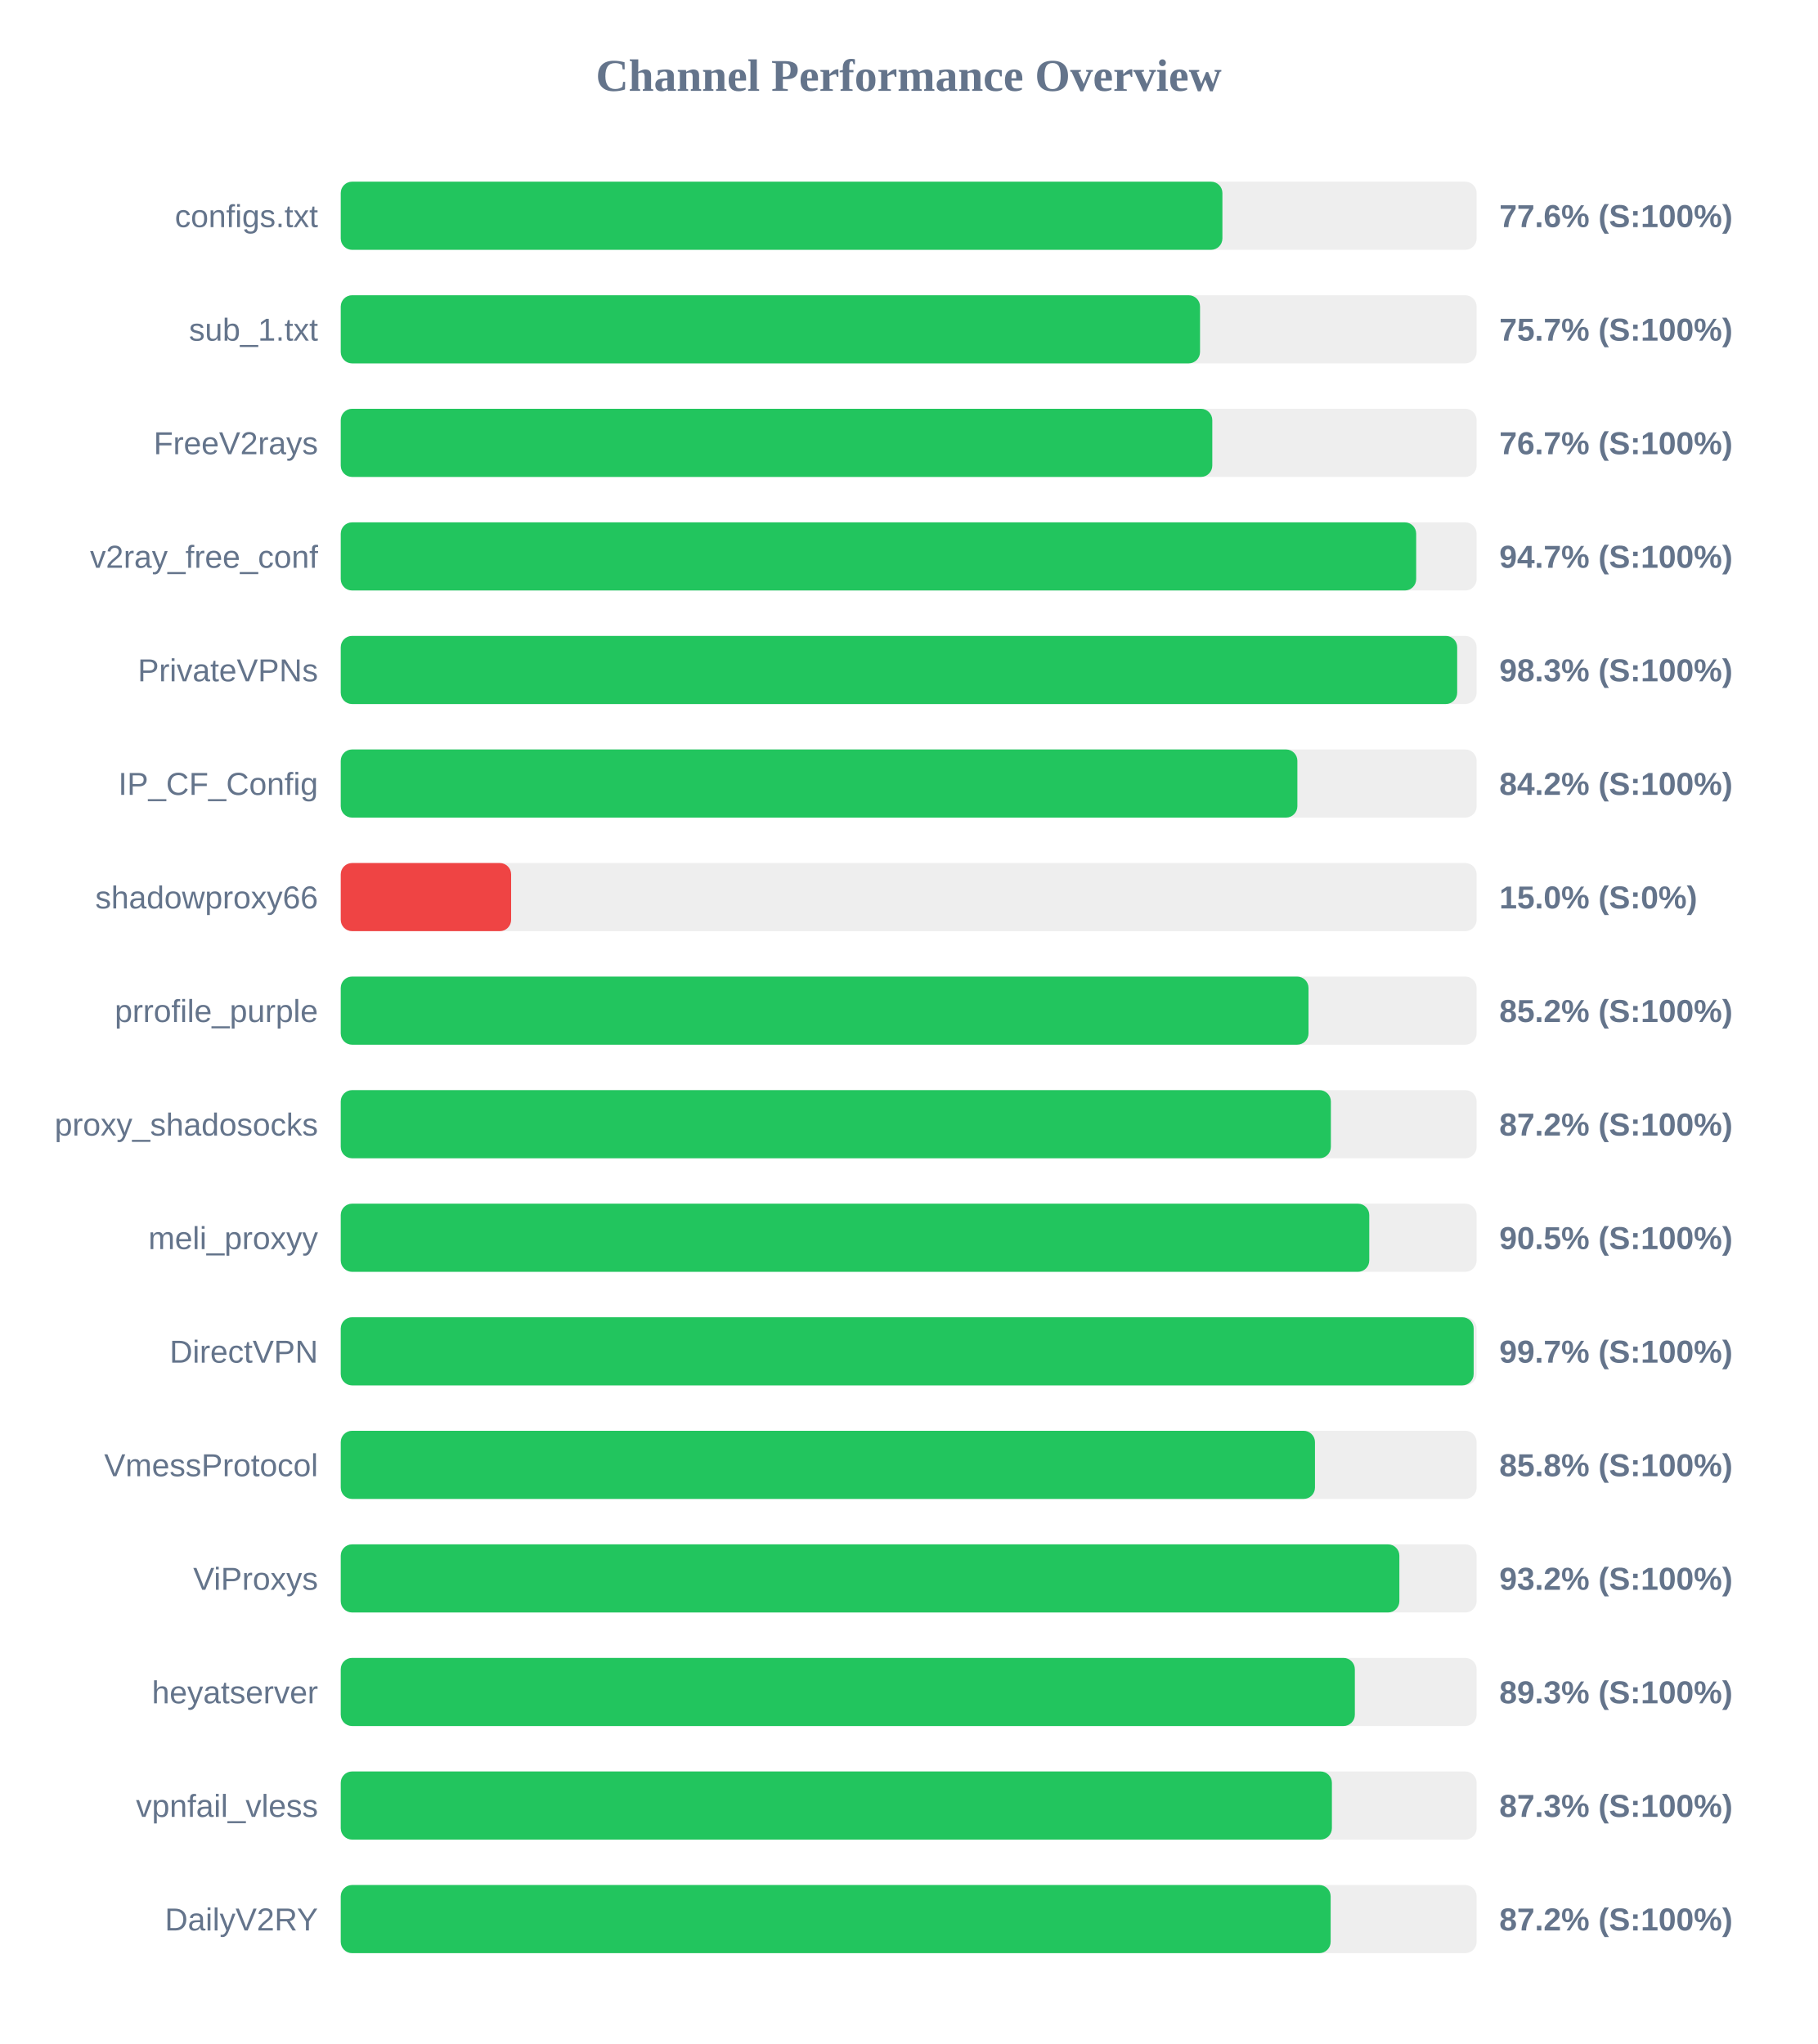
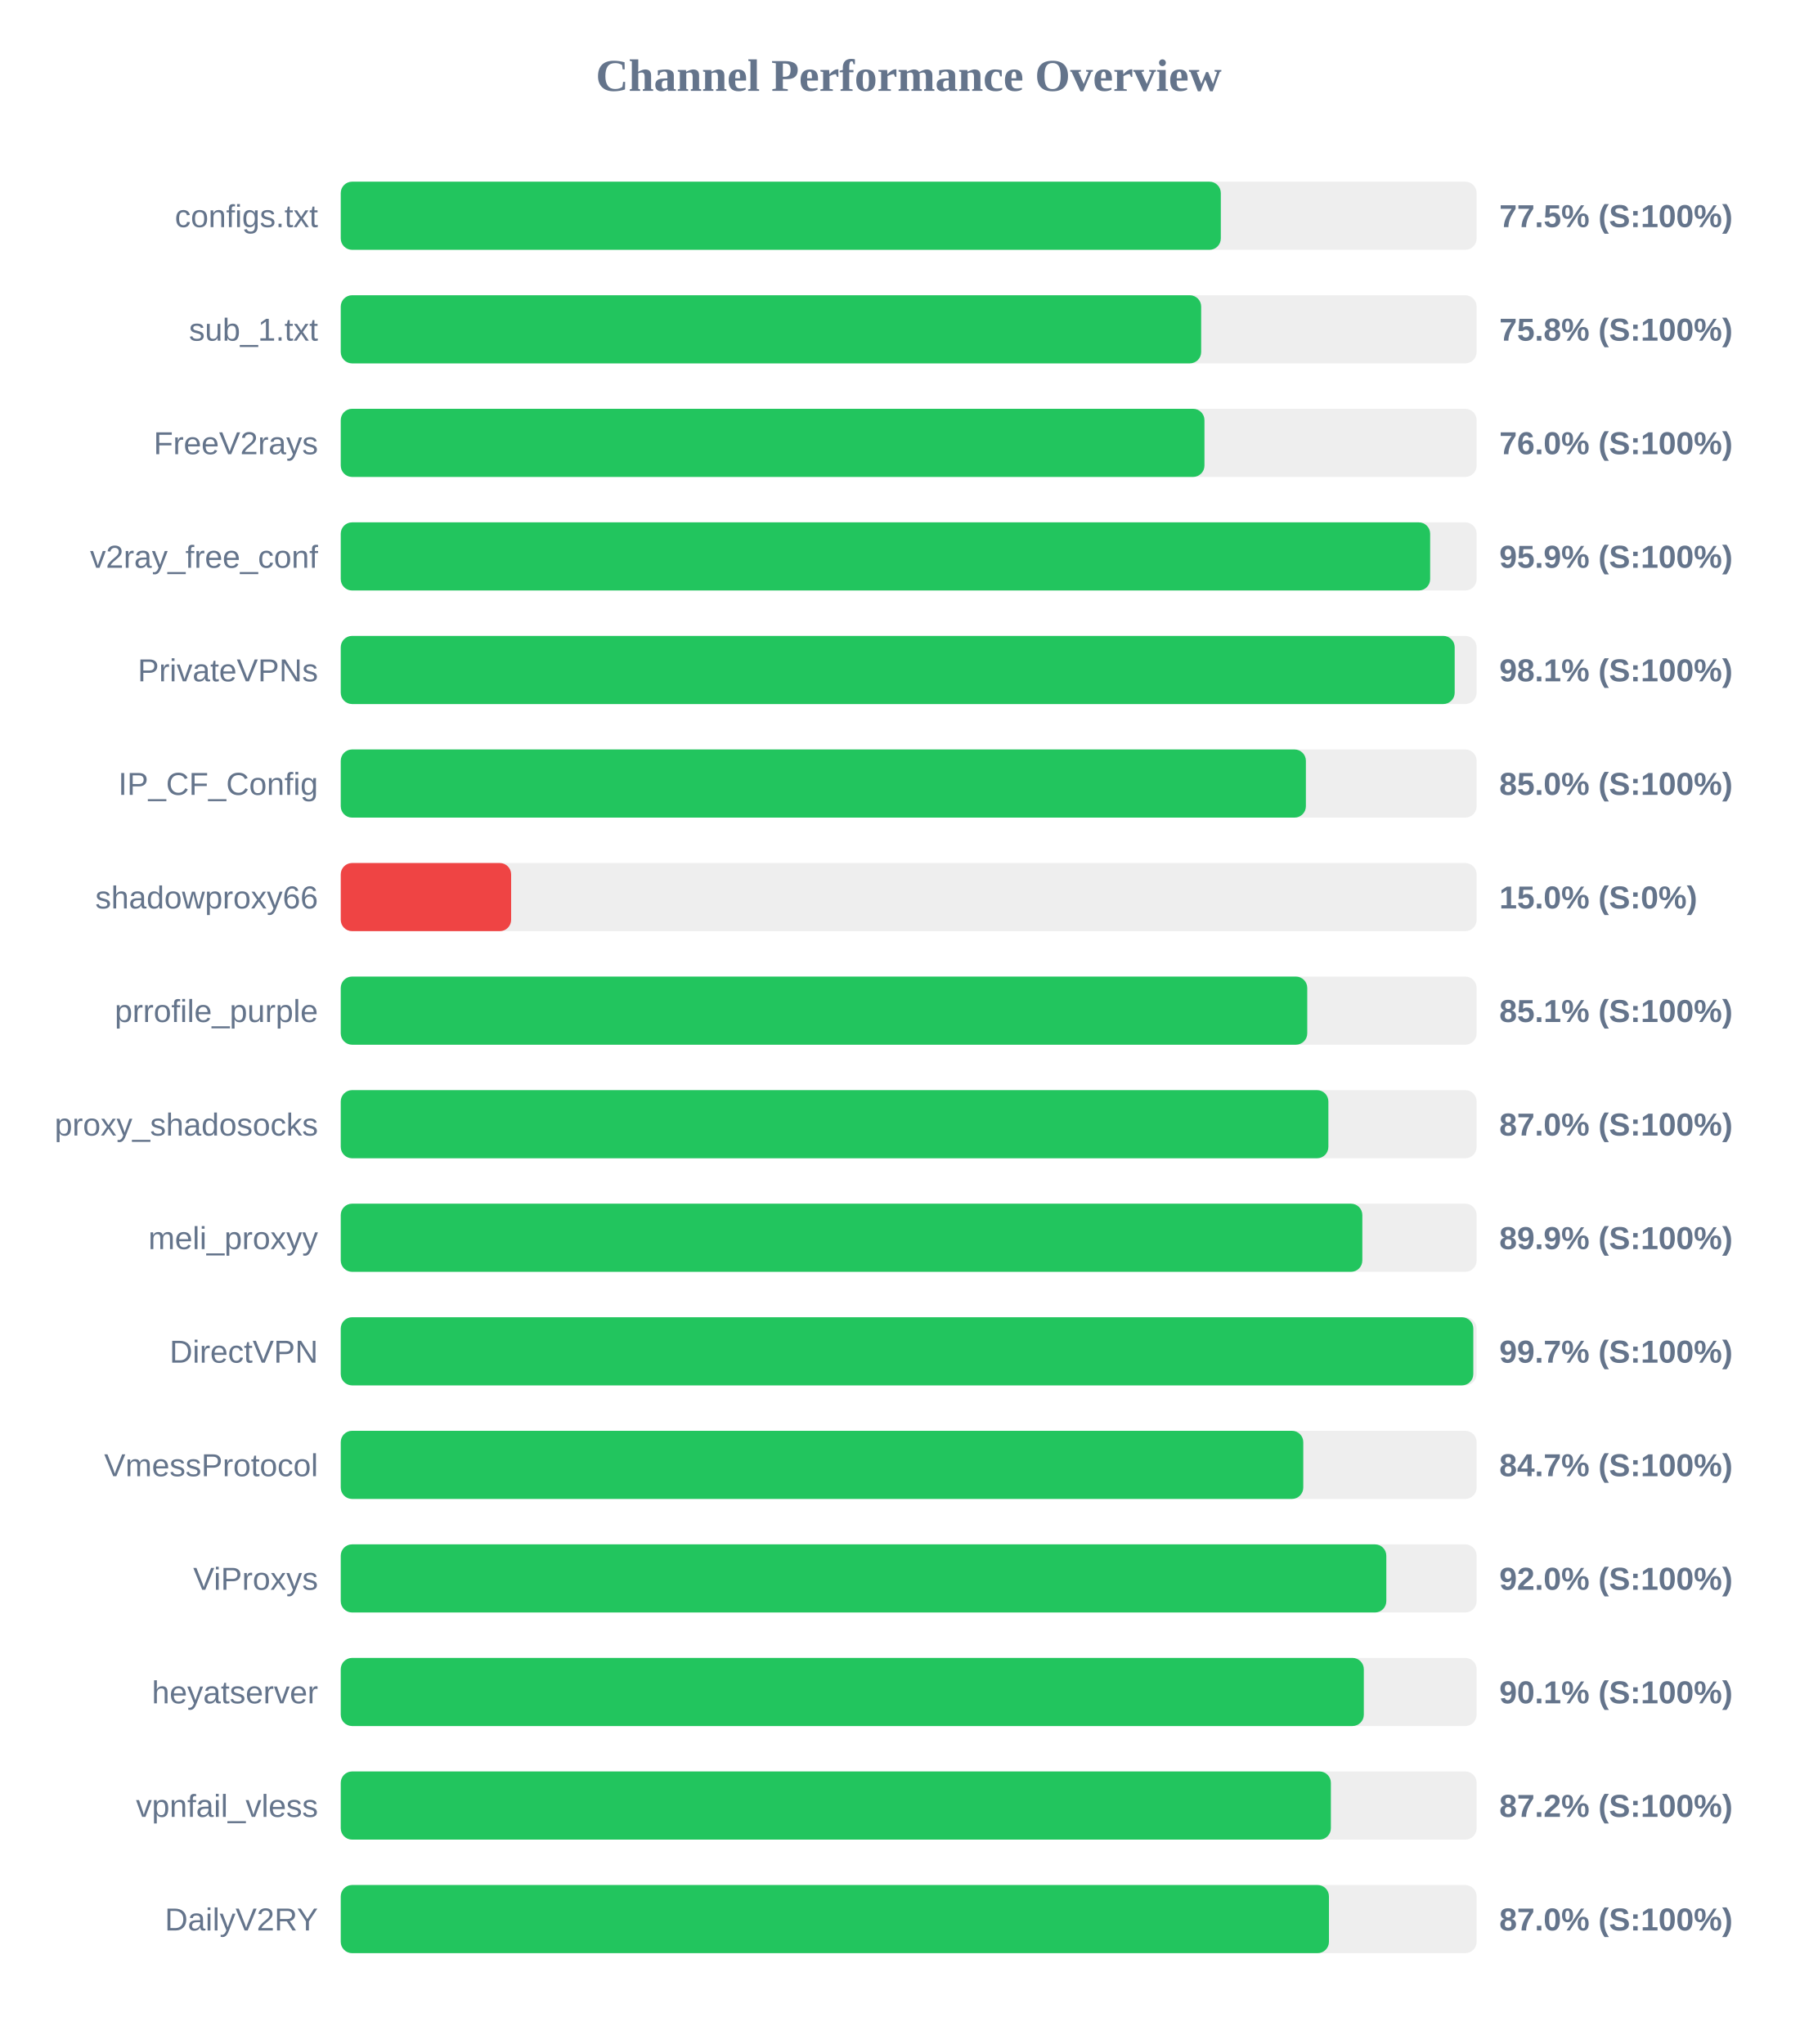
<svg xmlns="http://www.w3.org/2000/svg" width="800" height="900" version="1.1">
  <style>
        .row { font: 14px Arial; fill: #64748b; }
        .score { font: bold 14px Arial; fill: #64748b; }
    </style>
  <text x="400" y="40" text-anchor="middle" font-size="20px" font-weight="bold" fill="#64748b">Channel Performance Overview</text>
  <rect x="150" y="80" width="500" height="30" fill="#eee" rx="5" />
-   <rect x="150" y="80" width="388.1" height="30" fill="#22c55e" rx="5" />
+   <rect x="150" y="80" width="387.4" height="30" fill="#22c55e" rx="5" />
  <text x="140" y="100" text-anchor="end" class="row">configs.txt</text>
-   <text x="660" y="100" text-anchor="start" class="score">77.6% (S:100%)</text>
+   <text x="660" y="100" text-anchor="start" class="score">77.5% (S:100%)</text>
  <rect x="150" y="130" width="500" height="30" fill="#eee" rx="5" />
-   <rect x="150" y="130" width="378.25" height="30" fill="#22c55e" rx="5" />
+   <rect x="150" y="130" width="378.75" height="30" fill="#22c55e" rx="5" />
  <text x="140" y="150" text-anchor="end" class="row">sub_1.txt</text>
-   <text x="660" y="150" text-anchor="start" class="score">75.7% (S:100%)</text>
+   <text x="660" y="150" text-anchor="start" class="score">75.8% (S:100%)</text>
  <rect x="150" y="180" width="500" height="30" fill="#eee" rx="5" />
-   <rect x="150" y="180" width="383.65" height="30" fill="#22c55e" rx="5" />
+   <rect x="150" y="180" width="380.2" height="30" fill="#22c55e" rx="5" />
  <text x="140" y="200" text-anchor="end" class="row">FreeV2rays</text>
-   <text x="660" y="200" text-anchor="start" class="score">76.7% (S:100%)</text>
+   <text x="660" y="200" text-anchor="start" class="score">76.0% (S:100%)</text>
  <rect x="150" y="230" width="500" height="30" fill="#eee" rx="5" />
-   <rect x="150" y="230" width="473.4" height="30" fill="#22c55e" rx="5" />
+   <rect x="150" y="230" width="479.55" height="30" fill="#22c55e" rx="5" />
  <text x="140" y="250" text-anchor="end" class="row">v2ray_free_conf</text>
-   <text x="660" y="250" text-anchor="start" class="score">94.7% (S:100%)</text>
+   <text x="660" y="250" text-anchor="start" class="score">95.9% (S:100%)</text>
  <rect x="150" y="280" width="500" height="30" fill="#eee" rx="5" />
-   <rect x="150" y="280" width="491.45" height="30" fill="#22c55e" rx="5" />
+   <rect x="150" y="280" width="490.35" height="30" fill="#22c55e" rx="5" />
  <text x="140" y="300" text-anchor="end" class="row">PrivateVPNs</text>
-   <text x="660" y="300" text-anchor="start" class="score">98.3% (S:100%)</text>
+   <text x="660" y="300" text-anchor="start" class="score">98.1% (S:100%)</text>
  <rect x="150" y="330" width="500" height="30" fill="#eee" rx="5" />
-   <rect x="150" y="330" width="421.1" height="30" fill="#22c55e" rx="5" />
+   <rect x="150" y="330" width="424.85" height="30" fill="#22c55e" rx="5" />
  <text x="140" y="350" text-anchor="end" class="row">IP_CF_Config</text>
-   <text x="660" y="350" text-anchor="start" class="score">84.2% (S:100%)</text>
+   <text x="660" y="350" text-anchor="start" class="score">85.0% (S:100%)</text>
  <rect x="150" y="380" width="500" height="30" fill="#eee" rx="5" />
  <rect x="150" y="380" width="75.0" height="30" fill="#ef4444" rx="5" />
  <text x="140" y="400" text-anchor="end" class="row">shadowproxy66</text>
  <text x="660" y="400" text-anchor="start" class="score">15.0% (S:0%)</text>
  <rect x="150" y="430" width="500" height="30" fill="#eee" rx="5" />
-   <rect x="150" y="430" width="426.0" height="30" fill="#22c55e" rx="5" />
+   <rect x="150" y="430" width="425.45" height="30" fill="#22c55e" rx="5" />
  <text x="140" y="450" text-anchor="end" class="row">prrofile_purple</text>
-   <text x="660" y="450" text-anchor="start" class="score">85.2% (S:100%)</text>
+   <text x="660" y="450" text-anchor="start" class="score">85.1% (S:100%)</text>
  <rect x="150" y="480" width="500" height="30" fill="#eee" rx="5" />
-   <rect x="150" y="480" width="435.85" height="30" fill="#22c55e" rx="5" />
+   <rect x="150" y="480" width="434.75" height="30" fill="#22c55e" rx="5" />
  <text x="140" y="500" text-anchor="end" class="row">proxy_shadosocks</text>
-   <text x="660" y="500" text-anchor="start" class="score">87.2% (S:100%)</text>
+   <text x="660" y="500" text-anchor="start" class="score">87.0% (S:100%)</text>
  <rect x="150" y="530" width="500" height="30" fill="#eee" rx="5" />
-   <rect x="150" y="530" width="452.75" height="30" fill="#22c55e" rx="5" />
+   <rect x="150" y="530" width="449.7" height="30" fill="#22c55e" rx="5" />
  <text x="140" y="550" text-anchor="end" class="row">meli_proxyy</text>
-   <text x="660" y="550" text-anchor="start" class="score">90.5% (S:100%)</text>
+   <text x="660" y="550" text-anchor="start" class="score">89.9% (S:100%)</text>
  <rect x="150" y="580" width="500" height="30" fill="#eee" rx="5" />
-   <rect x="150" y="580" width="498.7" height="30" fill="#22c55e" rx="5" />
+   <rect x="150" y="580" width="498.55" height="30" fill="#22c55e" rx="5" />
  <text x="140" y="600" text-anchor="end" class="row">DirectVPN</text>
  <text x="660" y="600" text-anchor="start" class="score">99.7% (S:100%)</text>
  <rect x="150" y="630" width="500" height="30" fill="#eee" rx="5" />
-   <rect x="150" y="630" width="428.85" height="30" fill="#22c55e" rx="5" />
+   <rect x="150" y="630" width="423.7" height="30" fill="#22c55e" rx="5" />
  <text x="140" y="650" text-anchor="end" class="row">VmessProtocol</text>
-   <text x="660" y="650" text-anchor="start" class="score">85.8% (S:100%)</text>
+   <text x="660" y="650" text-anchor="start" class="score">84.7% (S:100%)</text>
  <rect x="150" y="680" width="500" height="30" fill="#eee" rx="5" />
-   <rect x="150" y="680" width="466.0" height="30" fill="#22c55e" rx="5" />
+   <rect x="150" y="680" width="460.25" height="30" fill="#22c55e" rx="5" />
  <text x="140" y="700" text-anchor="end" class="row">ViProxys</text>
-   <text x="660" y="700" text-anchor="start" class="score">93.2% (S:100%)</text>
+   <text x="660" y="700" text-anchor="start" class="score">92.0% (S:100%)</text>
  <rect x="150" y="730" width="500" height="30" fill="#eee" rx="5" />
-   <rect x="150" y="730" width="446.4" height="30" fill="#22c55e" rx="5" />
+   <rect x="150" y="730" width="450.35" height="30" fill="#22c55e" rx="5" />
  <text x="140" y="750" text-anchor="end" class="row">heyatserver</text>
-   <text x="660" y="750" text-anchor="start" class="score">89.3% (S:100%)</text>
+   <text x="660" y="750" text-anchor="start" class="score">90.1% (S:100%)</text>
  <rect x="150" y="780" width="500" height="30" fill="#eee" rx="5" />
-   <rect x="150" y="780" width="436.3" height="30" fill="#22c55e" rx="5" />
+   <rect x="150" y="780" width="435.85" height="30" fill="#22c55e" rx="5" />
  <text x="140" y="800" text-anchor="end" class="row">vpnfail_vless</text>
-   <text x="660" y="800" text-anchor="start" class="score">87.3% (S:100%)</text>
+   <text x="660" y="800" text-anchor="start" class="score">87.2% (S:100%)</text>
  <rect x="150" y="830" width="500" height="30" fill="#eee" rx="5" />
-   <rect x="150" y="830" width="435.75" height="30" fill="#22c55e" rx="5" />
+   <rect x="150" y="830" width="435.0" height="30" fill="#22c55e" rx="5" />
  <text x="140" y="850" text-anchor="end" class="row">DailyV2RY</text>
-   <text x="660" y="850" text-anchor="start" class="score">87.2% (S:100%)</text>
+   <text x="660" y="850" text-anchor="start" class="score">87.0% (S:100%)</text>
</svg>
